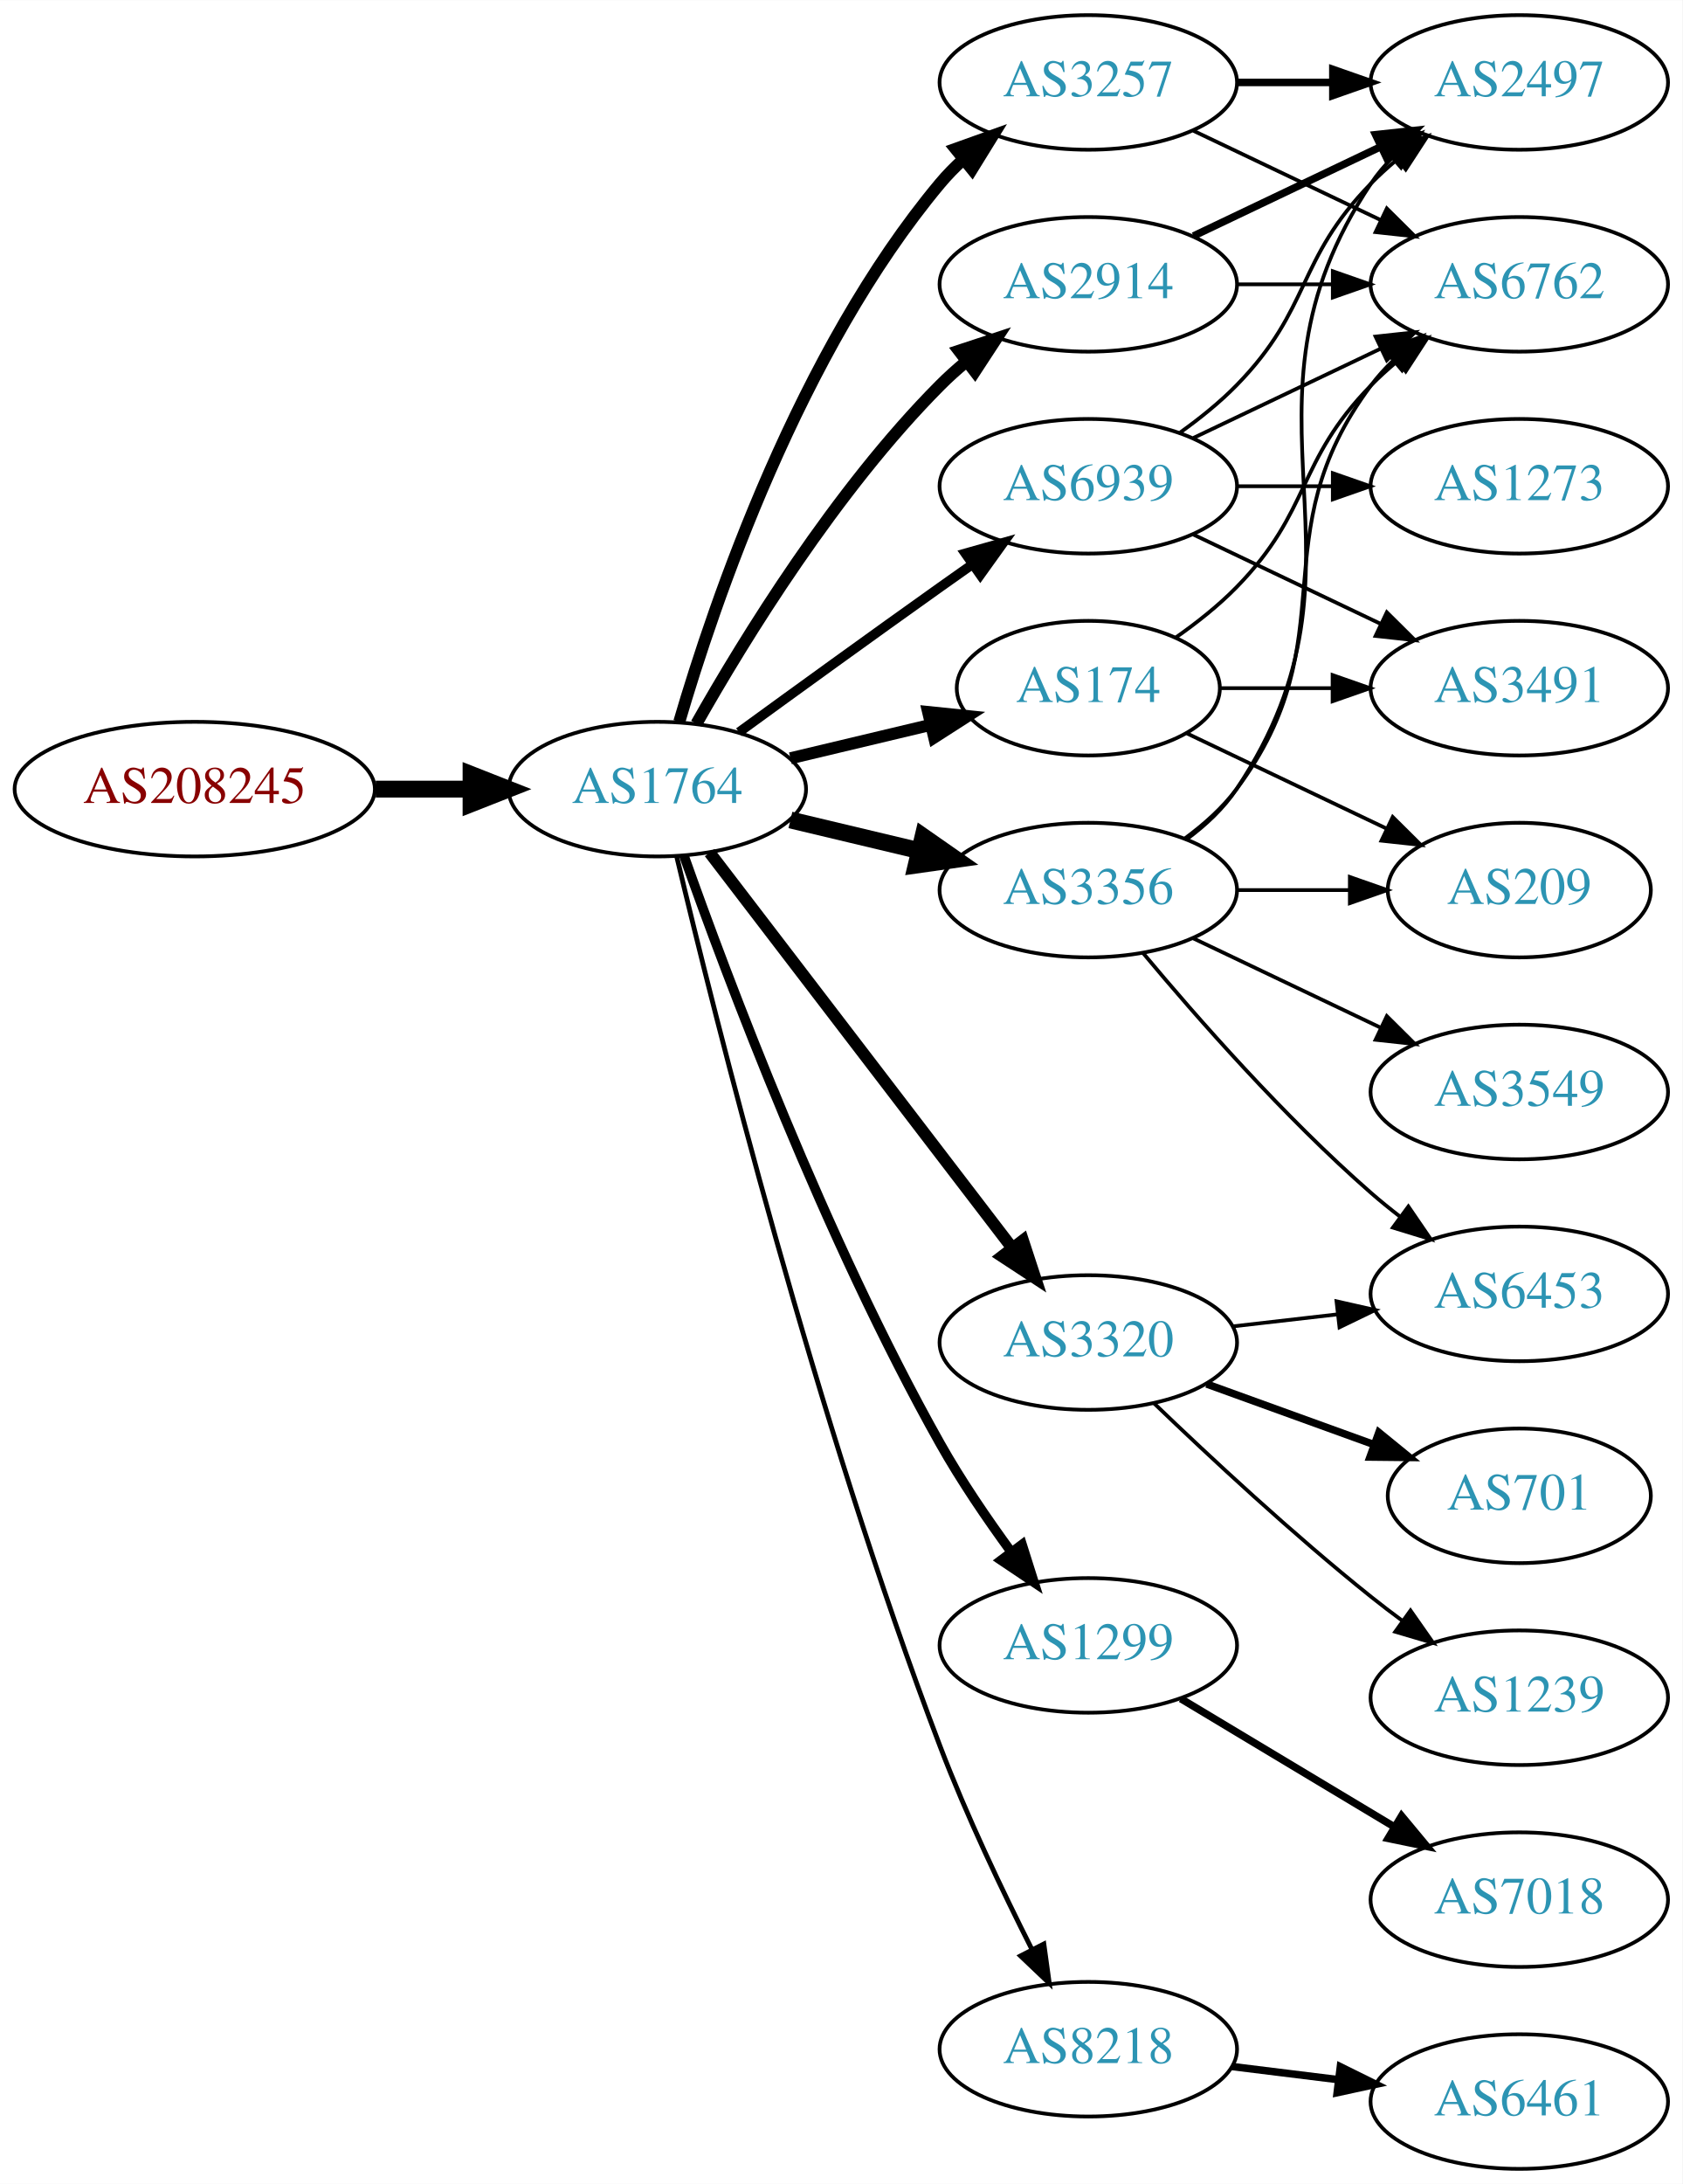
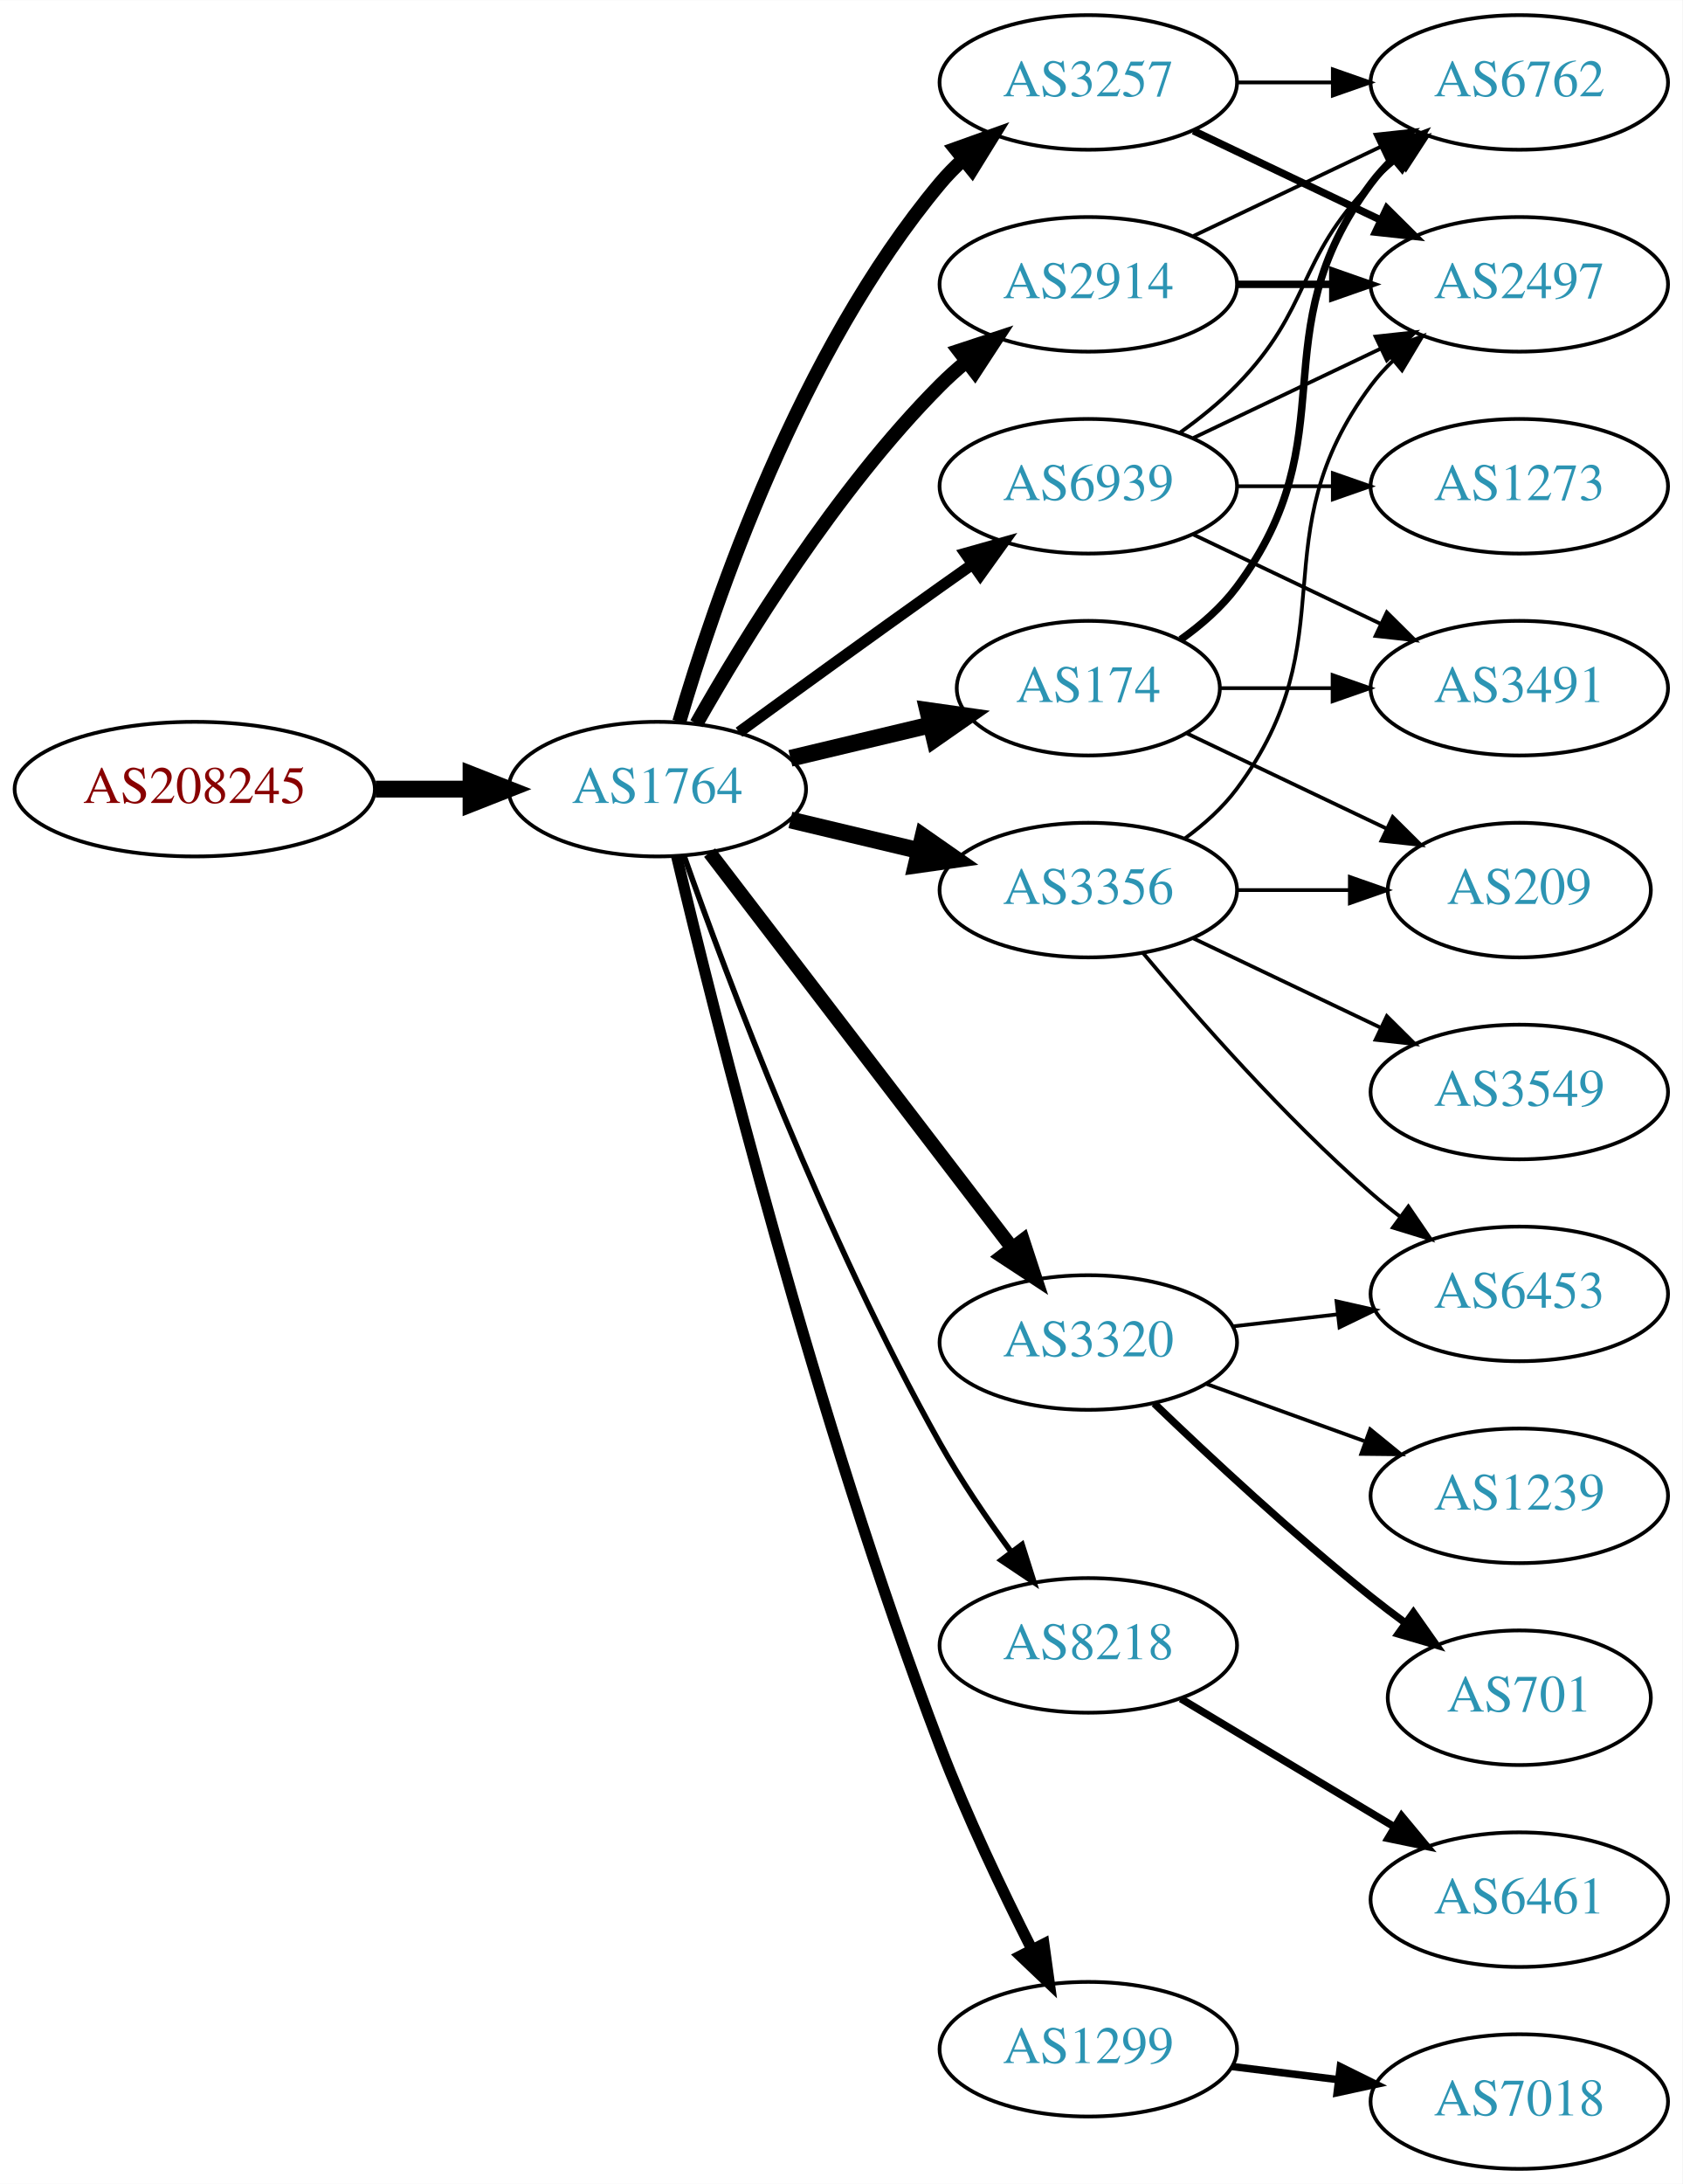
<svg xmlns="http://www.w3.org/2000/svg" xmlns:xlink="http://www.w3.org/1999/xlink" width="450pt" height="584pt" viewBox="0.00 0.00 450.07 584.00">
  <g id="graph0" class="graph" transform="scale(1 1) rotate(0) translate(4 580)">
    <polygon fill="white" stroke="none" points="-4,4 -4,-580 446.07,-580 446.07,4 -4,4" />
    <g id="node1" class="node">
      <g id="a_node1">
        <a xlink:href="/asn/208245" xlink:title="AS208245 ~ Bechtle GmbH [AT]">
          <ellipse fill="#ffffff" stroke="black" cx="48.096" cy="-369" rx="48.192" ry="18" />
          <text text-anchor="middle" x="48.096" y="-365.3" font-family="Times,serif" font-size="14.00" fill="#880000">AS208245</text>
        </a>
      </g>
    </g>
    <g id="node2" class="node">
      <g id="a_node2">
        <a xlink:href="/asn/1764" xlink:title="AS1764 ~ NEXTLAYER-AS [AT]">
          <ellipse fill="#ffffff" stroke="black" cx="171.838" cy="-369" rx="39.794" ry="18" />
          <text text-anchor="middle" x="171.838" y="-365.3" font-family="Times,serif" font-size="14.00" fill="#2c94b3">AS1764</text>
        </a>
      </g>
    </g>
    <g id="edge1" class="edge">
      <path fill="none" stroke="black" stroke-width="4.5" d="M96.513,-369C104.867,-369 113.577,-369 121.969,-369" />
      <polygon fill="black" stroke="black" stroke-width="4.5" points="122.004,-372.938 132.004,-369 122.004,-365.063 122.004,-372.938" />
    </g>
    <g id="node3" class="node">
      <g id="a_node3">
+         <a xlink:href="/asn/3356" xlink:title="AS3356 ~ Level 3 Parent, LLC [US]">
+           <ellipse fill="#ffffff" stroke="black" cx="287.131" cy="-342" rx="39.794" ry="18" />
+           <text text-anchor="middle" x="287.131" y="-338.3" font-family="Times,serif" font-size="14.00" fill="#2c94b3">AS3356</text>
+         </a>
+       </g>
+     </g>
+     <g id="edge2" class="edge">
+       <path fill="none" stroke="black" stroke-width="4.5" d="M207.445,-360.752C218.316,-358.162 230.471,-355.265 241.913,-352.538" />
+       <polygon fill="black" stroke="black" stroke-width="4.5" points="242.921,-356.346 251.736,-350.197 241.095,-348.685 242.921,-356.346" />
+     </g>
+     <g id="node4" class="node">
+       <g id="a_node4">
        <a xlink:href="/asn/2914" xlink:title="AS2914 ~ NTT America, Inc. [US]">
          <ellipse fill="#ffffff" stroke="black" cx="287.131" cy="-504" rx="39.794" ry="18" />
          <text text-anchor="middle" x="287.131" y="-500.3" font-family="Times,serif" font-size="14.00" fill="#2c94b3">AS2914</text>
        </a>
      </g>
    </g>
-     <g id="edge2" class="edge">
-       <path fill="none" stroke="black" stroke-width="3.214" d="M182.298,-386.49C195.08,-409.096 219.512,-448.886 247.484,-477 249.595,-479.121 251.891,-481.188 254.277,-483.171" />
-       <polygon fill="black" stroke="black" stroke-width="3.214" points="252.529,-486.242 262.592,-489.556 256.792,-480.69 252.529,-486.242" />
-     </g>
-     <g id="node4" class="node">
-       <g id="a_node4">
+     <g id="edge3" class="edge">
+       <path fill="none" stroke="black" stroke-width="3.75" d="M182.298,-386.49C195.08,-409.096 219.512,-448.886 247.484,-477 249.595,-479.121 251.891,-481.188 254.277,-483.171" />
+       <polygon fill="black" stroke="black" stroke-width="3.75" points="252.529,-486.242 262.592,-489.556 256.792,-480.69 252.529,-486.242" />
+     </g>
+     <g id="node5" class="node">
+       <g id="a_node5">
+         <a xlink:href="/asn/8218" xlink:title="AS8218 ~ legacy Neotelecoms [FR]">
+           <ellipse fill="#ffffff" stroke="black" cx="287.131" cy="-140" rx="39.794" ry="18" />
+           <text text-anchor="middle" x="287.131" y="-136.3" font-family="Times,serif" font-size="14.00" fill="#2c94b3">AS8218</text>
+         </a>
+       </g>
+     </g>
+     <g id="edge4" class="edge">
+       <path fill="none" stroke="black" stroke-width="1.5" d="M178.941,-351.266C190.369,-318.973 216.647,-248.849 247.484,-194 253.05,-184.1 260.056,-173.823 266.568,-164.924" />
+       <polygon fill="black" stroke="black" stroke-width="1.5" points="269.405,-166.975 272.598,-156.873 263.802,-162.779 269.405,-166.975" />
+     </g>
+     <g id="node6" class="node">
+       <g id="a_node6">
        <a xlink:href="/asn/3257" xlink:title="AS3257 ~ GTT [DE]">
          <ellipse fill="#ffffff" stroke="black" cx="287.131" cy="-558" rx="39.794" ry="18" />
          <text text-anchor="middle" x="287.131" y="-554.3" font-family="Times,serif" font-size="14.00" fill="#2c94b3">AS3257</text>
        </a>
      </g>
    </g>
-     <g id="edge3" class="edge">
-       <path fill="none" stroke="black" stroke-width="3.214" d="M177.712,-387.002C187.026,-418.844 209.843,-485.981 247.484,-531 249.355,-533.237 251.453,-535.374 253.679,-537.396" />
-       <polygon fill="black" stroke="black" stroke-width="3.214" points="251.623,-540.234 261.598,-543.804 256.026,-534.793 251.623,-540.234" />
-     </g>
-     <g id="node5" class="node">
-       <g id="a_node5">
+     <g id="edge5" class="edge">
+       <path fill="none" stroke="black" stroke-width="3.75" d="M177.712,-387.002C187.026,-418.844 209.843,-485.981 247.484,-531 249.355,-533.237 251.453,-535.374 253.679,-537.396" />
+       <polygon fill="black" stroke="black" stroke-width="3.75" points="251.623,-540.234 261.598,-543.804 256.026,-534.793 251.623,-540.234" />
+     </g>
+     <g id="node7" class="node">
+       <g id="a_node7">
        <a xlink:href="/asn/174" xlink:title="AS174 ~ Cogent Communications [US]">
          <ellipse fill="#ffffff" stroke="black" cx="287.131" cy="-396" rx="35.194" ry="18" />
          <text text-anchor="middle" x="287.131" y="-392.3" font-family="Times,serif" font-size="14.00" fill="#2c94b3">AS174</text>
        </a>
      </g>
    </g>
-     <g id="edge4" class="edge">
-       <path fill="none" stroke="black" stroke-width="3.214" d="M207.445,-377.248C219.24,-380.058 232.544,-383.229 244.812,-386.153" />
-       <polygon fill="black" stroke="black" stroke-width="3.214" points="244.278,-389.624 254.817,-388.537 245.901,-382.814 244.278,-389.624" />
-     </g>
-     <g id="node6" class="node">
-       <g id="a_node6">
+     <g id="edge6" class="edge">
+       <path fill="none" stroke="black" stroke-width="4.5" d="M207.445,-377.248C219.24,-380.058 232.544,-383.229 244.812,-386.153" />
+       <polygon fill="black" stroke="black" stroke-width="4.5" points="244.176,-390.049 254.817,-388.537 246.002,-382.389 244.176,-390.049" />
+     </g>
+     <g id="node8" class="node">
+       <g id="a_node8">
+         <a xlink:href="/asn/1299" xlink:title="AS1299 ~ Telia Carrier [EU]">
+           <ellipse fill="#ffffff" stroke="black" cx="287.131" cy="-32" rx="39.794" ry="18" />
+           <text text-anchor="middle" x="287.131" y="-28.3" font-family="Times,serif" font-size="14.00" fill="#2c94b3">AS1299</text>
+         </a>
+       </g>
+     </g>
+     <g id="edge7" class="edge">
+       <path fill="none" stroke="black" stroke-width="3" d="M177.026,-350.983C187.081,-308.713 214.235,-200.158 247.484,-113 254.567,-94.434 264.184,-74.264 272.052,-58.696" />
+       <polygon fill="black" stroke="black" stroke-width="3" points="275.241,-60.148 276.687,-49.653 269.012,-56.956 275.241,-60.148" />
+     </g>
+     <g id="node9" class="node">
+       <g id="a_node9">
        <a xlink:href="/asn/3320" xlink:title="AS3320 ~ DTAG [DE]">
          <ellipse fill="#ffffff" stroke="black" cx="287.131" cy="-221" rx="39.794" ry="18" />
          <text text-anchor="middle" x="287.131" y="-217.3" font-family="Times,serif" font-size="14.00" fill="#2c94b3">AS3320</text>
        </a>
      </g>
    </g>
-     <g id="edge5" class="edge">
-       <path fill="none" stroke="black" stroke-width="3.214" d="M185.834,-352.023C205.704,-326.066 243.753,-276.36 266.848,-246.191" />
-       <polygon fill="black" stroke="black" stroke-width="3.214" points="269.638,-248.303 272.937,-238.235 264.08,-244.048 269.638,-248.303" />
-     </g>
-     <g id="node7" class="node">
-       <g id="a_node7">
-         <a xlink:href="/asn/3356" xlink:title="AS3356 ~ Level 3 Parent, LLC [US]">
-           <ellipse fill="#ffffff" stroke="black" cx="287.131" cy="-342" rx="39.794" ry="18" />
-           <text text-anchor="middle" x="287.131" y="-338.3" font-family="Times,serif" font-size="14.00" fill="#2c94b3">AS3356</text>
-         </a>
-       </g>
-     </g>
-     <g id="edge6" class="edge">
-       <path fill="none" stroke="black" stroke-width="4.5" d="M207.445,-360.752C218.316,-358.162 230.471,-355.265 241.913,-352.538" />
-       <polygon fill="black" stroke="black" stroke-width="4.5" points="242.921,-356.346 251.736,-350.197 241.095,-348.685 242.921,-356.346" />
-     </g>
-     <g id="node8" class="node">
-       <g id="a_node8">
-         <a xlink:href="/asn/1299" xlink:title="AS1299 ~ Telia Carrier [EU]">
-           <ellipse fill="#ffffff" stroke="black" cx="287.131" cy="-140" rx="39.794" ry="18" />
-           <text text-anchor="middle" x="287.131" y="-136.3" font-family="Times,serif" font-size="14.00" fill="#2c94b3">AS1299</text>
-         </a>
-       </g>
-     </g>
-     <g id="edge7" class="edge">
-       <path fill="none" stroke="black" stroke-width="2.571" d="M178.941,-351.266C190.369,-318.973 216.647,-248.849 247.484,-194 253.05,-184.1 260.056,-173.823 266.568,-164.924" />
-       <polygon fill="black" stroke="black" stroke-width="2.571" points="269.405,-166.975 272.598,-156.873 263.802,-162.779 269.405,-166.975" />
-     </g>
-     <g id="node9" class="node">
-       <g id="a_node9">
-         <a xlink:href="/asn/8218" xlink:title="AS8218 ~ legacy Neotelecoms [FR]">
-           <ellipse fill="#ffffff" stroke="black" cx="287.131" cy="-32" rx="39.794" ry="18" />
-           <text text-anchor="middle" x="287.131" y="-28.3" font-family="Times,serif" font-size="14.00" fill="#2c94b3">AS8218</text>
-         </a>
-       </g>
-     </g>
    <g id="edge8" class="edge">
-       <path fill="none" stroke="black" stroke-width="1.286" d="M177.026,-350.983C187.081,-308.713 214.235,-200.158 247.484,-113 254.567,-94.434 264.184,-74.264 272.052,-58.696" />
-       <polygon fill="black" stroke="black" stroke-width="1.286" points="275.241,-60.148 276.687,-49.653 269.012,-56.956 275.241,-60.148" />
+       <path fill="none" stroke="black" stroke-width="3.75" d="M185.834,-352.023C205.704,-326.066 243.753,-276.36 266.848,-246.191" />
+       <polygon fill="black" stroke="black" stroke-width="3.75" points="269.638,-248.303 272.937,-238.235 264.08,-244.048 269.638,-248.303" />
    </g>
    <g id="node10" class="node">
      <g id="a_node10">
        <a xlink:href="/asn/6939" xlink:title="AS6939 ~ Hurricane Electric LLC [US]">
          <ellipse fill="#ffffff" stroke="black" cx="287.131" cy="-450" rx="39.794" ry="18" />
          <text text-anchor="middle" x="287.131" y="-446.3" font-family="Times,serif" font-size="14.00" fill="#2c94b3">AS6939</text>
        </a>
      </g>
    </g>
    <g id="edge9" class="edge">
-       <path fill="none" stroke="black" stroke-width="2.571" d="M193.686,-384.222C208.62,-395.091 229.234,-410.025 247.484,-423 250.305,-425.005 253.248,-427.085 256.196,-429.159" />
-       <polygon fill="black" stroke="black" stroke-width="2.571" points="254.223,-432.05 264.421,-434.926 258.242,-426.319 254.223,-432.05" />
+       <path fill="none" stroke="black" stroke-width="3" d="M193.686,-384.222C208.62,-395.091 229.234,-410.025 247.484,-423 250.305,-425.005 253.248,-427.085 256.196,-429.159" />
+       <polygon fill="black" stroke="black" stroke-width="3" points="254.223,-432.05 264.421,-434.926 258.242,-426.319 254.223,-432.05" />
    </g>
    <g id="node11" class="node">
      <g id="a_node11">
        <a xlink:href="/asn/2497" xlink:title="AS2497 ~ Internet Initiative Japan Inc. [JP]">
-           <ellipse fill="#ffffff" stroke="black" cx="402.424" cy="-558" rx="39.794" ry="18" />
-           <text text-anchor="middle" x="402.424" y="-554.3" font-family="Times,serif" font-size="14.00" fill="#2c94b3">AS2497</text>
+           <ellipse fill="#ffffff" stroke="black" cx="402.424" cy="-504" rx="39.794" ry="18" />
+           <text text-anchor="middle" x="402.424" y="-500.3" font-family="Times,serif" font-size="14.00" fill="#2c94b3">AS2497</text>
+         </a>
+       </g>
+     </g>
+     <g id="edge18" class="edge">
+       <path fill="none" stroke="black" d="M313.062,-355.882C318.138,-359.611 323.056,-364.016 326.777,-369 357.049,-409.542 332.506,-436.458 362.777,-477 364.522,-479.336 366.529,-481.545 368.693,-483.617" />
+       <polygon fill="black" stroke="black" points="366.57,-486.405 376.493,-490.118 371.052,-481.027 366.57,-486.405" />
+     </g>
+     <g id="node15" class="node">
+       <g id="a_node15">
+         <a xlink:href="/asn/209" xlink:title="AS209 ~ CenturyLink Communications, LLC [US]">
+           <ellipse fill="#ffffff" stroke="black" cx="402.424" cy="-342" rx="35.194" ry="18" />
+           <text text-anchor="middle" x="402.424" y="-338.3" font-family="Times,serif" font-size="14.00" fill="#2c94b3">AS209</text>
        </a>
      </g>
    </g>
    <g id="edge21" class="edge">
-       <path fill="none" stroke="black" stroke-width="2" d="M315.267,-516.934C330.261,-524.081 349.082,-533.052 365.306,-540.785" />
-       <polygon fill="black" stroke="black" stroke-width="2" points="363.976,-544.028 374.509,-545.171 366.988,-537.709 363.976,-544.028" />
+       <path fill="none" stroke="black" d="M326.803,-342C336.508,-342 346.999,-342 356.962,-342" />
+       <polygon fill="black" stroke="black" points="357.098,-345.5 367.098,-342 357.098,-338.5 357.098,-345.5" />
+     </g>
+     <g id="node16" class="node">
+       <g id="a_node16">
+         <a xlink:href="/asn/6453" xlink:title="AS6453 ~ TATA COMMUNICATIONS (AMERICA) INC [US]">
+           <ellipse fill="#ffffff" stroke="black" cx="402.424" cy="-234" rx="39.794" ry="18" />
+           <text text-anchor="middle" x="402.424" y="-230.3" font-family="Times,serif" font-size="14.00" fill="#2c94b3">AS6453</text>
+         </a>
+       </g>
+     </g>
+     <g id="edge19" class="edge">
+       <path fill="none" stroke="black" d="M301.761,-325.183C316.044,-308.071 339.59,-281.255 362.777,-261 365.243,-258.846 367.882,-256.706 370.579,-254.628" />
+       <polygon fill="black" stroke="black" points="372.752,-257.375 378.733,-248.63 368.604,-251.736 372.752,-257.375" />
+     </g>
+     <g id="node17" class="node">
+       <g id="a_node17">
+         <a xlink:href="/asn/3549" xlink:title="AS3549 ~ Level 3 Parent, LLC [US]">
+           <ellipse fill="#ffffff" stroke="black" cx="402.424" cy="-288" rx="39.794" ry="18" />
+           <text text-anchor="middle" x="402.424" y="-284.3" font-family="Times,serif" font-size="14.00" fill="#2c94b3">AS3549</text>
+         </a>
+       </g>
+     </g>
+     <g id="edge20" class="edge">
+       <path fill="none" stroke="black" d="M315.267,-329.066C330.261,-321.919 349.082,-312.948 365.306,-305.215" />
+       <polygon fill="black" stroke="black" points="366.988,-308.291 374.509,-300.829 363.976,-301.972 366.988,-308.291" />
+     </g>
+     <g id="edge10" class="edge">
+       <path fill="none" stroke="black" stroke-width="2" d="M326.803,-504C335.006,-504 343.77,-504 352.302,-504" />
+       <polygon fill="black" stroke="black" stroke-width="2" points="352.541,-507.5 362.541,-504 352.541,-500.5 352.541,-507.5" />
    </g>
    <g id="node12" class="node">
      <g id="a_node12">
        <a xlink:href="/asn/6762" xlink:title="AS6762 ~ TELECOM ITALIA SPARKLE S.p.A. [IT]">
-           <ellipse fill="#ffffff" stroke="black" cx="402.424" cy="-504" rx="39.794" ry="18" />
-           <text text-anchor="middle" x="402.424" y="-500.3" font-family="Times,serif" font-size="14.00" fill="#2c94b3">AS6762</text>
-         </a>
-       </g>
-     </g>
-     <g id="edge22" class="edge">
-       <path fill="none" stroke="black" d="M326.803,-504C335.006,-504 343.77,-504 352.302,-504" />
-       <polygon fill="black" stroke="black" points="352.541,-507.5 362.541,-504 352.541,-500.5 352.541,-507.5" />
-     </g>
-     <g id="edge10" class="edge">
-       <path fill="none" stroke="black" stroke-width="2" d="M326.803,-558C335.006,-558 343.77,-558 352.302,-558" />
-       <polygon fill="black" stroke="black" stroke-width="2" points="352.541,-561.5 362.541,-558 352.541,-554.5 352.541,-561.5" />
+           <ellipse fill="#ffffff" stroke="black" cx="402.424" cy="-558" rx="39.794" ry="18" />
+           <text text-anchor="middle" x="402.424" y="-554.3" font-family="Times,serif" font-size="14.00" fill="#2c94b3">AS6762</text>
+         </a>
+       </g>
    </g>
    <g id="edge11" class="edge">
-       <path fill="none" stroke="black" d="M315.267,-545.066C330.261,-537.919 349.082,-528.948 365.306,-521.215" />
-       <polygon fill="black" stroke="black" points="366.988,-524.291 374.509,-516.829 363.976,-517.972 366.988,-524.291" />
-     </g>
-     <g id="edge24" class="edge">
-       <path fill="none" stroke="black" d="M310.514,-409.532C316.156,-413.49 321.969,-418.086 326.777,-423 346.95,-443.617 342.605,-456.383 362.777,-477 364.87,-479.139 367.154,-481.218 369.53,-483.21" />
-       <polygon fill="black" stroke="black" points="367.774,-486.275 377.83,-489.611 372.049,-480.732 367.774,-486.275" />
-     </g>
-     <g id="node17" class="node">
-       <g id="a_node17">
-         <a xlink:href="/asn/209" xlink:title="AS209 ~ CenturyLink Communications, LLC [US]">
-           <ellipse fill="#ffffff" stroke="black" cx="402.424" cy="-342" rx="35.194" ry="18" />
-           <text text-anchor="middle" x="402.424" y="-338.3" font-family="Times,serif" font-size="14.00" fill="#2c94b3">AS209</text>
-         </a>
-       </g>
-     </g>
-     <g id="edge25" class="edge">
-       <path fill="none" stroke="black" d="M313.556,-383.881C329.299,-376.378 349.721,-366.644 366.914,-358.449" />
-       <polygon fill="black" stroke="black" points="368.562,-361.54 376.084,-354.078 365.551,-355.221 368.562,-361.54" />
-     </g>
-     <g id="node19" class="node">
-       <g id="a_node19">
+       <path fill="none" stroke="black" d="M315.267,-516.934C330.261,-524.081 349.082,-533.052 365.306,-540.785" />
+       <polygon fill="black" stroke="black" points="363.976,-544.028 374.509,-545.171 366.988,-537.709 363.976,-544.028" />
+     </g>
+     <g id="node13" class="node">
+       <g id="a_node13">
+         <a xlink:href="/asn/6461" xlink:title="AS6461 ~ Zayo Bandwidth [US]">
+           <ellipse fill="#ffffff" stroke="black" cx="402.424" cy="-72" rx="39.794" ry="18" />
+           <text text-anchor="middle" x="402.424" y="-68.3" font-family="Times,serif" font-size="14.00" fill="#2c94b3">AS6461</text>
+         </a>
+       </g>
+     </g>
+     <g id="edge12" class="edge">
+       <path fill="none" stroke="black" stroke-width="2" d="M311.881,-125.745C328.497,-115.771 350.894,-102.329 369.13,-91.383" />
+       <polygon fill="black" stroke="black" stroke-width="2" points="370.932,-94.384 377.705,-86.236 367.33,-88.382 370.932,-94.384" />
+     </g>
+     <g id="edge14" class="edge">
+       <path fill="none" stroke="black" stroke-width="2" d="M315.267,-545.066C330.261,-537.919 349.082,-528.948 365.306,-521.215" />
+       <polygon fill="black" stroke="black" stroke-width="2" points="366.988,-524.291 374.509,-516.829 363.976,-517.972 366.988,-524.291" />
+     </g>
+     <g id="edge13" class="edge">
+       <path fill="none" stroke="black" d="M326.803,-558C335.006,-558 343.77,-558 352.302,-558" />
+       <polygon fill="black" stroke="black" points="352.541,-561.5 362.541,-558 352.541,-554.5 352.541,-561.5" />
+     </g>
+     <g id="edge15" class="edge">
+       <path fill="none" stroke="black" stroke-width="2" d="M311.857,-409.011C317.354,-412.919 322.762,-417.622 326.777,-423 357.049,-463.542 332.506,-490.458 362.777,-531 364.522,-533.336 366.529,-535.545 368.693,-537.617" />
+       <polygon fill="black" stroke="black" stroke-width="2" points="366.57,-540.405 376.493,-544.118 371.052,-535.027 366.57,-540.405" />
+     </g>
+     <g id="node14" class="node">
+       <g id="a_node14">
        <a xlink:href="/asn/3491" xlink:title="AS3491 ~ PCCW Global, Inc. [US]">
          <ellipse fill="#ffffff" stroke="black" cx="402.424" cy="-396" rx="39.794" ry="18" />
          <text text-anchor="middle" x="402.424" y="-392.3" font-family="Times,serif" font-size="14.00" fill="#2c94b3">AS3491</text>
        </a>
      </g>
    </g>
-     <g id="edge23" class="edge">
+     <g id="edge16" class="edge">
      <path fill="none" stroke="black" d="M322.43,-396C331.807,-396 342.158,-396 352.192,-396" />
      <polygon fill="black" stroke="black" points="352.481,-399.5 362.481,-396 352.481,-392.5 352.481,-399.5" />
    </g>
-     <g id="node13" class="node">
-       <g id="a_node13">
-         <a xlink:href="/asn/1239" xlink:title="AS1239 ~ Sprint [US]">
-           <ellipse fill="#ffffff" stroke="black" cx="402.424" cy="-126" rx="39.794" ry="18" />
-           <text text-anchor="middle" x="402.424" y="-122.3" font-family="Times,serif" font-size="14.00" fill="#2c94b3">AS1239</text>
-         </a>
-       </g>
-     </g>
-     <g id="edge12" class="edge">
-       <path fill="none" stroke="black" d="M304.775,-204.688C319.55,-190.49 341.963,-169.637 362.777,-153 365.481,-150.839 368.345,-148.656 371.244,-146.516" />
-       <polygon fill="black" stroke="black" points="373.32,-149.334 379.398,-140.656 369.235,-143.65 373.32,-149.334" />
-     </g>
-     <g id="node14" class="node">
-       <g id="a_node14">
-         <a xlink:href="/asn/701" xlink:title="AS701 ~ UUNET [US]">
-           <ellipse fill="#ffffff" stroke="black" cx="402.424" cy="-180" rx="35.194" ry="18" />
-           <text text-anchor="middle" x="402.424" y="-176.3" font-family="Times,serif" font-size="14.00" fill="#2c94b3">AS701</text>
-         </a>
-       </g>
-     </g>
-     <g id="edge13" class="edge">
-       <path fill="none" stroke="black" stroke-width="2" d="M318.79,-209.905C332.527,-204.933 348.867,-199.02 363.376,-193.769" />
-       <polygon fill="black" stroke="black" stroke-width="2" points="364.862,-196.954 373.074,-190.26 362.48,-190.372 364.862,-196.954" />
-     </g>
-     <g id="node15" class="node">
-       <g id="a_node15">
-         <a xlink:href="/asn/6453" xlink:title="AS6453 ~ TATA COMMUNICATIONS (AMERICA) INC [US]">
-           <ellipse fill="#ffffff" stroke="black" cx="402.424" cy="-234" rx="39.794" ry="18" />
-           <text text-anchor="middle" x="402.424" y="-230.3" font-family="Times,serif" font-size="14.00" fill="#2c94b3">AS6453</text>
-         </a>
-       </g>
-     </g>
-     <g id="edge14" class="edge">
-       <path fill="none" stroke="black" d="M325.856,-225.329C334.837,-226.359 344.536,-227.472 353.893,-228.546" />
-       <polygon fill="black" stroke="black" points="353.53,-232.027 363.864,-229.69 354.328,-225.073 353.53,-232.027" />
-     </g>
-     <g id="edge18" class="edge">
-       <path fill="none" stroke="black" d="M313.45,-355.607C318.506,-359.351 323.318,-363.831 326.777,-369 367.802,-430.294 321.753,-469.706 362.777,-531 364.399,-533.423 366.318,-535.695 368.42,-537.81" />
-       <polygon fill="black" stroke="black" points="366.233,-540.546 376.105,-544.393 370.787,-535.229 366.233,-540.546" />
-     </g>
-     <g id="edge16" class="edge">
-       <path fill="none" stroke="black" d="M313.062,-355.882C318.138,-359.611 323.056,-364.016 326.777,-369 357.049,-409.542 332.506,-436.458 362.777,-477 364.522,-479.336 366.529,-481.545 368.693,-483.617" />
-       <polygon fill="black" stroke="black" points="366.57,-486.405 376.493,-490.118 371.052,-481.027 366.57,-486.405" />
-     </g>
-     <g id="edge15" class="edge">
-       <path fill="none" stroke="black" d="M301.761,-325.183C316.044,-308.071 339.59,-281.255 362.777,-261 365.243,-258.846 367.882,-256.706 370.579,-254.628" />
-       <polygon fill="black" stroke="black" points="372.752,-257.375 378.733,-248.63 368.604,-251.736 372.752,-257.375" />
-     </g>
-     <g id="node16" class="node">
-       <g id="a_node16">
-         <a xlink:href="/asn/3549" xlink:title="AS3549 ~ Level 3 Parent, LLC [US]">
-           <ellipse fill="#ffffff" stroke="black" cx="402.424" cy="-288" rx="39.794" ry="18" />
-           <text text-anchor="middle" x="402.424" y="-284.3" font-family="Times,serif" font-size="14.00" fill="#2c94b3">AS3549</text>
-         </a>
-       </g>
-     </g>
    <g id="edge17" class="edge">
-       <path fill="none" stroke="black" d="M315.267,-329.066C330.261,-321.919 349.082,-312.948 365.306,-305.215" />
-       <polygon fill="black" stroke="black" points="366.988,-308.291 374.509,-300.829 363.976,-301.972 366.988,-308.291" />
-     </g>
-     <g id="edge19" class="edge">
-       <path fill="none" stroke="black" d="M326.803,-342C336.508,-342 346.999,-342 356.962,-342" />
-       <polygon fill="black" stroke="black" points="357.098,-345.5 367.098,-342 357.098,-338.5 357.098,-345.5" />
+       <path fill="none" stroke="black" d="M313.556,-383.881C329.299,-376.378 349.721,-366.644 366.914,-358.449" />
+       <polygon fill="black" stroke="black" points="368.562,-361.54 376.084,-354.078 365.551,-355.221 368.562,-361.54" />
    </g>
    <g id="node18" class="node">
      <g id="a_node18">
        <a xlink:href="/asn/7018" xlink:title="AS7018 ~ AT&amp;T Services, Inc. [US]">
-           <ellipse fill="#ffffff" stroke="black" cx="402.424" cy="-72" rx="39.794" ry="18" />
-           <text text-anchor="middle" x="402.424" y="-68.3" font-family="Times,serif" font-size="14.00" fill="#2c94b3">AS7018</text>
-         </a>
-       </g>
-     </g>
-     <g id="edge20" class="edge">
-       <path fill="none" stroke="black" stroke-width="2" d="M311.881,-125.745C328.497,-115.771 350.894,-102.329 369.13,-91.383" />
-       <polygon fill="black" stroke="black" stroke-width="2" points="370.932,-94.384 377.705,-86.236 367.33,-88.382 370.932,-94.384" />
+           <ellipse fill="#ffffff" stroke="black" cx="402.424" cy="-18" rx="39.794" ry="18" />
+           <text text-anchor="middle" x="402.424" y="-14.3" font-family="Times,serif" font-size="14.00" fill="#2c94b3">AS7018</text>
+         </a>
+       </g>
+     </g>
+     <g id="edge22" class="edge">
+       <path fill="none" stroke="black" stroke-width="2" d="M325.541,-27.377C334.629,-26.254 344.466,-25.038 353.951,-23.866" />
+       <polygon fill="black" stroke="black" stroke-width="2" points="354.558,-27.318 364.053,-22.618 353.699,-20.371 354.558,-27.318" />
+     </g>
+     <g id="edge25" class="edge">
+       <path fill="none" stroke="black" d="M325.856,-225.329C334.837,-226.359 344.536,-227.472 353.893,-228.546" />
+       <polygon fill="black" stroke="black" points="353.53,-232.027 363.864,-229.69 354.328,-225.073 353.53,-232.027" />
+     </g>
+     <g id="node19" class="node">
+       <g id="a_node19">
+         <a xlink:href="/asn/701" xlink:title="AS701 ~ UUNET [US]">
+           <ellipse fill="#ffffff" stroke="black" cx="402.424" cy="-126" rx="35.194" ry="18" />
+           <text text-anchor="middle" x="402.424" y="-122.3" font-family="Times,serif" font-size="14.00" fill="#2c94b3">AS701</text>
+         </a>
+       </g>
+     </g>
+     <g id="edge23" class="edge">
+       <path fill="none" stroke="black" stroke-width="2" d="M304.775,-204.688C319.55,-190.49 341.963,-169.637 362.777,-153 365.698,-150.665 368.808,-148.304 371.945,-146" />
+       <polygon fill="black" stroke="black" stroke-width="2" points="374.107,-148.756 380.205,-140.092 370.035,-143.063 374.107,-148.756" />
    </g>
    <g id="node20" class="node">
      <g id="a_node20">
-         <a xlink:href="/asn/6461" xlink:title="AS6461 ~ Zayo Bandwidth [US]">
-           <ellipse fill="#ffffff" stroke="black" cx="402.424" cy="-18" rx="39.794" ry="18" />
-           <text text-anchor="middle" x="402.424" y="-14.3" font-family="Times,serif" font-size="14.00" fill="#2c94b3">AS6461</text>
-         </a>
-       </g>
+         <a xlink:href="/asn/1239" xlink:title="AS1239 ~ Sprint [US]">
+           <ellipse fill="#ffffff" stroke="black" cx="402.424" cy="-180" rx="39.794" ry="18" />
+           <text text-anchor="middle" x="402.424" y="-176.3" font-family="Times,serif" font-size="14.00" fill="#2c94b3">AS1239</text>
+         </a>
+       </g>
+     </g>
+     <g id="edge24" class="edge">
+       <path fill="none" stroke="black" d="M318.79,-209.905C331.762,-205.21 347.055,-199.676 360.936,-194.652" />
+       <polygon fill="black" stroke="black" points="362.529,-197.798 370.741,-191.104 360.146,-191.216 362.529,-197.798" />
    </g>
    <g id="edge26" class="edge">
-       <path fill="none" stroke="black" stroke-width="2" d="M325.541,-27.377C334.629,-26.254 344.466,-25.038 353.951,-23.866" />
-       <polygon fill="black" stroke="black" stroke-width="2" points="354.558,-27.318 364.053,-22.618 353.699,-20.371 354.558,-27.318" />
+       <path fill="none" stroke="black" d="M315.267,-462.934C330.261,-470.081 349.082,-479.052 365.306,-486.785" />
+       <polygon fill="black" stroke="black" points="363.976,-490.028 374.509,-491.171 366.988,-483.709 363.976,-490.028" />
    </g>
    <g id="edge29" class="edge">
      <path fill="none" stroke="black" d="M311.725,-464.389C316.981,-468.148 322.313,-472.437 326.777,-477 346.95,-497.617 342.605,-510.383 362.777,-531 364.87,-533.139 367.154,-535.218 369.53,-537.21" />
      <polygon fill="black" stroke="black" points="367.774,-540.275 377.83,-543.611 372.049,-534.732 367.774,-540.275" />
    </g>
-     <g id="edge28" class="edge">
-       <path fill="none" stroke="black" d="M315.267,-462.934C330.261,-470.081 349.082,-479.052 365.306,-486.785" />
-       <polygon fill="black" stroke="black" points="363.976,-490.028 374.509,-491.171 366.988,-483.709 363.976,-490.028" />
-     </g>
-     <g id="edge30" class="edge">
+     <g id="edge27" class="edge">
      <path fill="none" stroke="black" d="M315.267,-437.066C330.261,-429.919 349.082,-420.948 365.306,-413.215" />
      <polygon fill="black" stroke="black" points="366.988,-416.291 374.509,-408.829 363.976,-409.972 366.988,-416.291" />
    </g>
    <g id="node21" class="node">
      <g id="a_node21">
        <a xlink:href="/asn/1273" xlink:title="AS1273 ~ Vodafone Group PLC [EU]">
          <ellipse fill="#ffffff" stroke="black" cx="402.424" cy="-450" rx="39.794" ry="18" />
          <text text-anchor="middle" x="402.424" y="-446.3" font-family="Times,serif" font-size="14.00" fill="#2c94b3">AS1273</text>
        </a>
      </g>
    </g>
-     <g id="edge27" class="edge">
+     <g id="edge28" class="edge">
      <path fill="none" stroke="black" d="M326.803,-450C335.006,-450 343.77,-450 352.302,-450" />
      <polygon fill="black" stroke="black" points="352.541,-453.5 362.541,-450 352.541,-446.5 352.541,-453.5" />
    </g>
  </g>
</svg>
